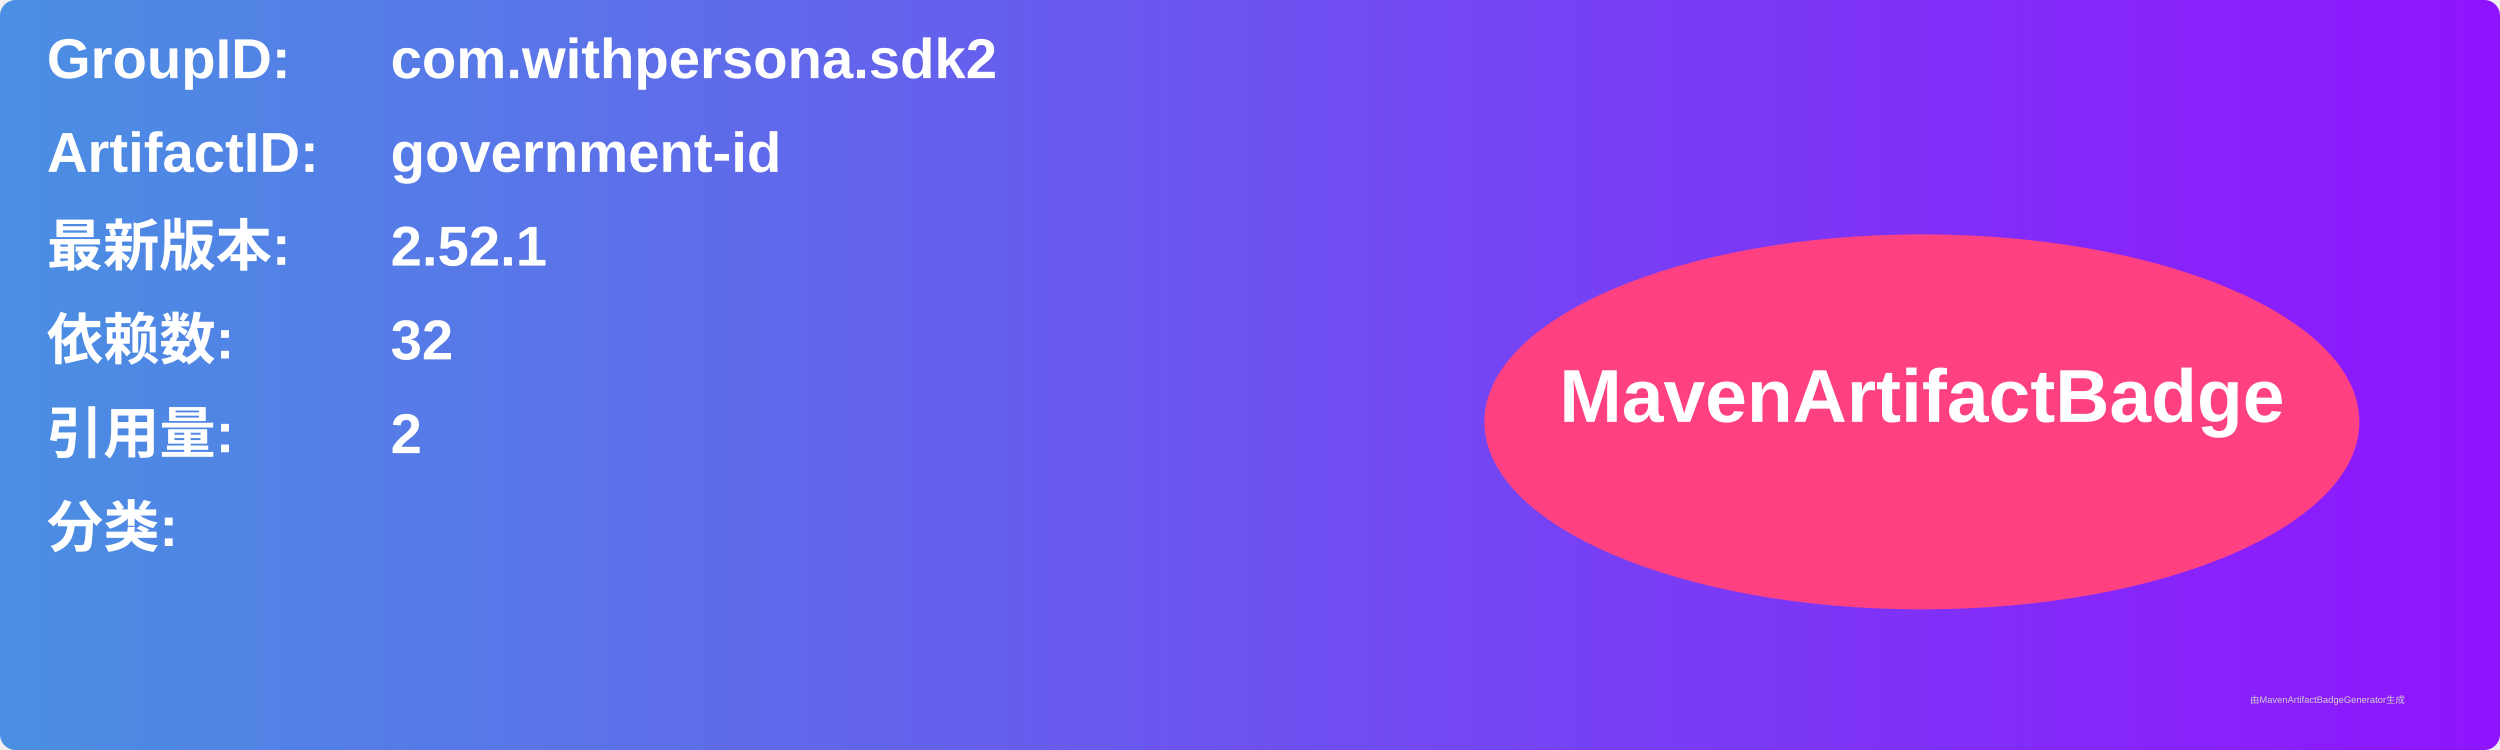
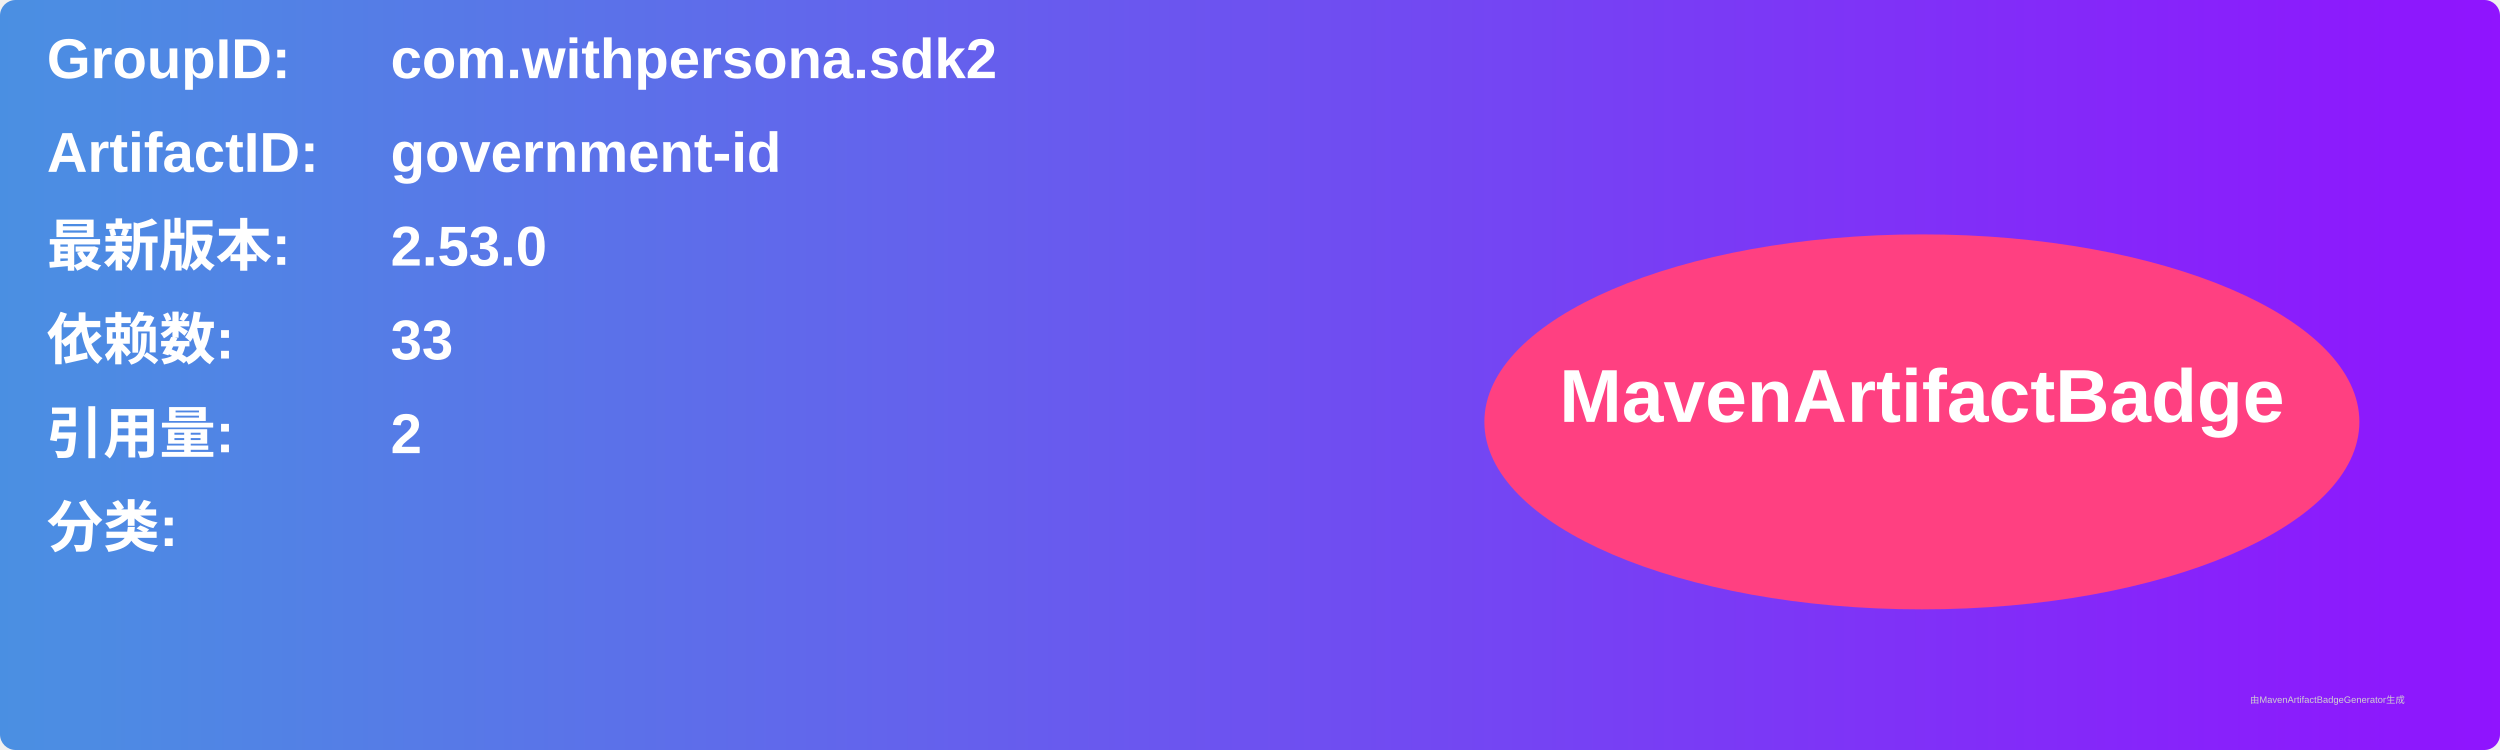
<svg xmlns="http://www.w3.org/2000/svg" width="800" height="240" viewBox="0 0 800 240">
  <linearGradient id="grad" x1="0%" y1="0%" x2="100%" y2="0%">
    <stop offset="0%" stop-color="#4a90e2" />
    <stop offset="100%" stop-color="#9013fe" />
  </linearGradient>
  <rect width="100%" height="100%" rx="5" ry="5" fill="url(#grad)" />
  <g transform="translate(15, 15)">
    <text x="0" y="10" font-family="Arial" font-size="18" fill="white" font-weight="bold" width="260">GroupID:</text>
    <text x="110" y="10" font-family="Arial" font-size="18" fill="white" font-weight="bold" width="460">com.withpersona.sdk2</text>
    <text x="0" y="40" font-family="Arial" font-size="18" fill="white" font-weight="bold" width="260">ArtifactID:</text>
    <text x="110" y="40" font-family="Arial" font-size="18" fill="white" font-weight="bold" width="460">government-id</text>
    <text x="0" y="70" font-family="Arial" font-size="18" fill="white" font-weight="bold">最新版本:</text>
    <text x="110" y="70" font-family="Arial" font-size="18" fill="white" font-weight="bold">
-       <tspan font-weight="bold">2.52.1</tspan>
+       <tspan font-weight="bold">2.53.0</tspan>
    </text>
    <text x="0" y="100" font-family="Arial" font-size="18" fill="white" font-weight="bold">依赖数: </text>
    <text x="110" y="100" font-family="Arial" font-size="18" fill="white">
-       <tspan font-weight="bold">32</tspan>
+       <tspan font-weight="bold">33</tspan>
    </text>
    <text x="0" y="130" font-family="Arial" font-size="18" fill="white" font-weight="bold">引用量: </text>
    <text x="110" y="130" font-family="Arial" font-size="18" fill="white">
      <tspan font-weight="bold">2</tspan>
    </text>
    <text x="0" y="160" font-family="Arial" font-size="18" fill="white" font-weight="bold">分类:</text>
    <text x="10" y="190" font-family="Arial" font-size="10" fill="white">
      <tspan font-weight="bold" />
    </text>
    <ellipse cx="600" cy="120" rx="140" ry="60" fill="#ff4081" />
    <text x="600" y="120" text-anchor="middle" font-family="Arial" font-size="24" fill="white" font-weight="bold">MavenArtifactBadge</text>
  </g>
  <text x="720" y="225" font-family="Arial" font-size="3" fill="#d0d0d0">由MavenArtifactBadgeGenerator生成</text>
</svg>
